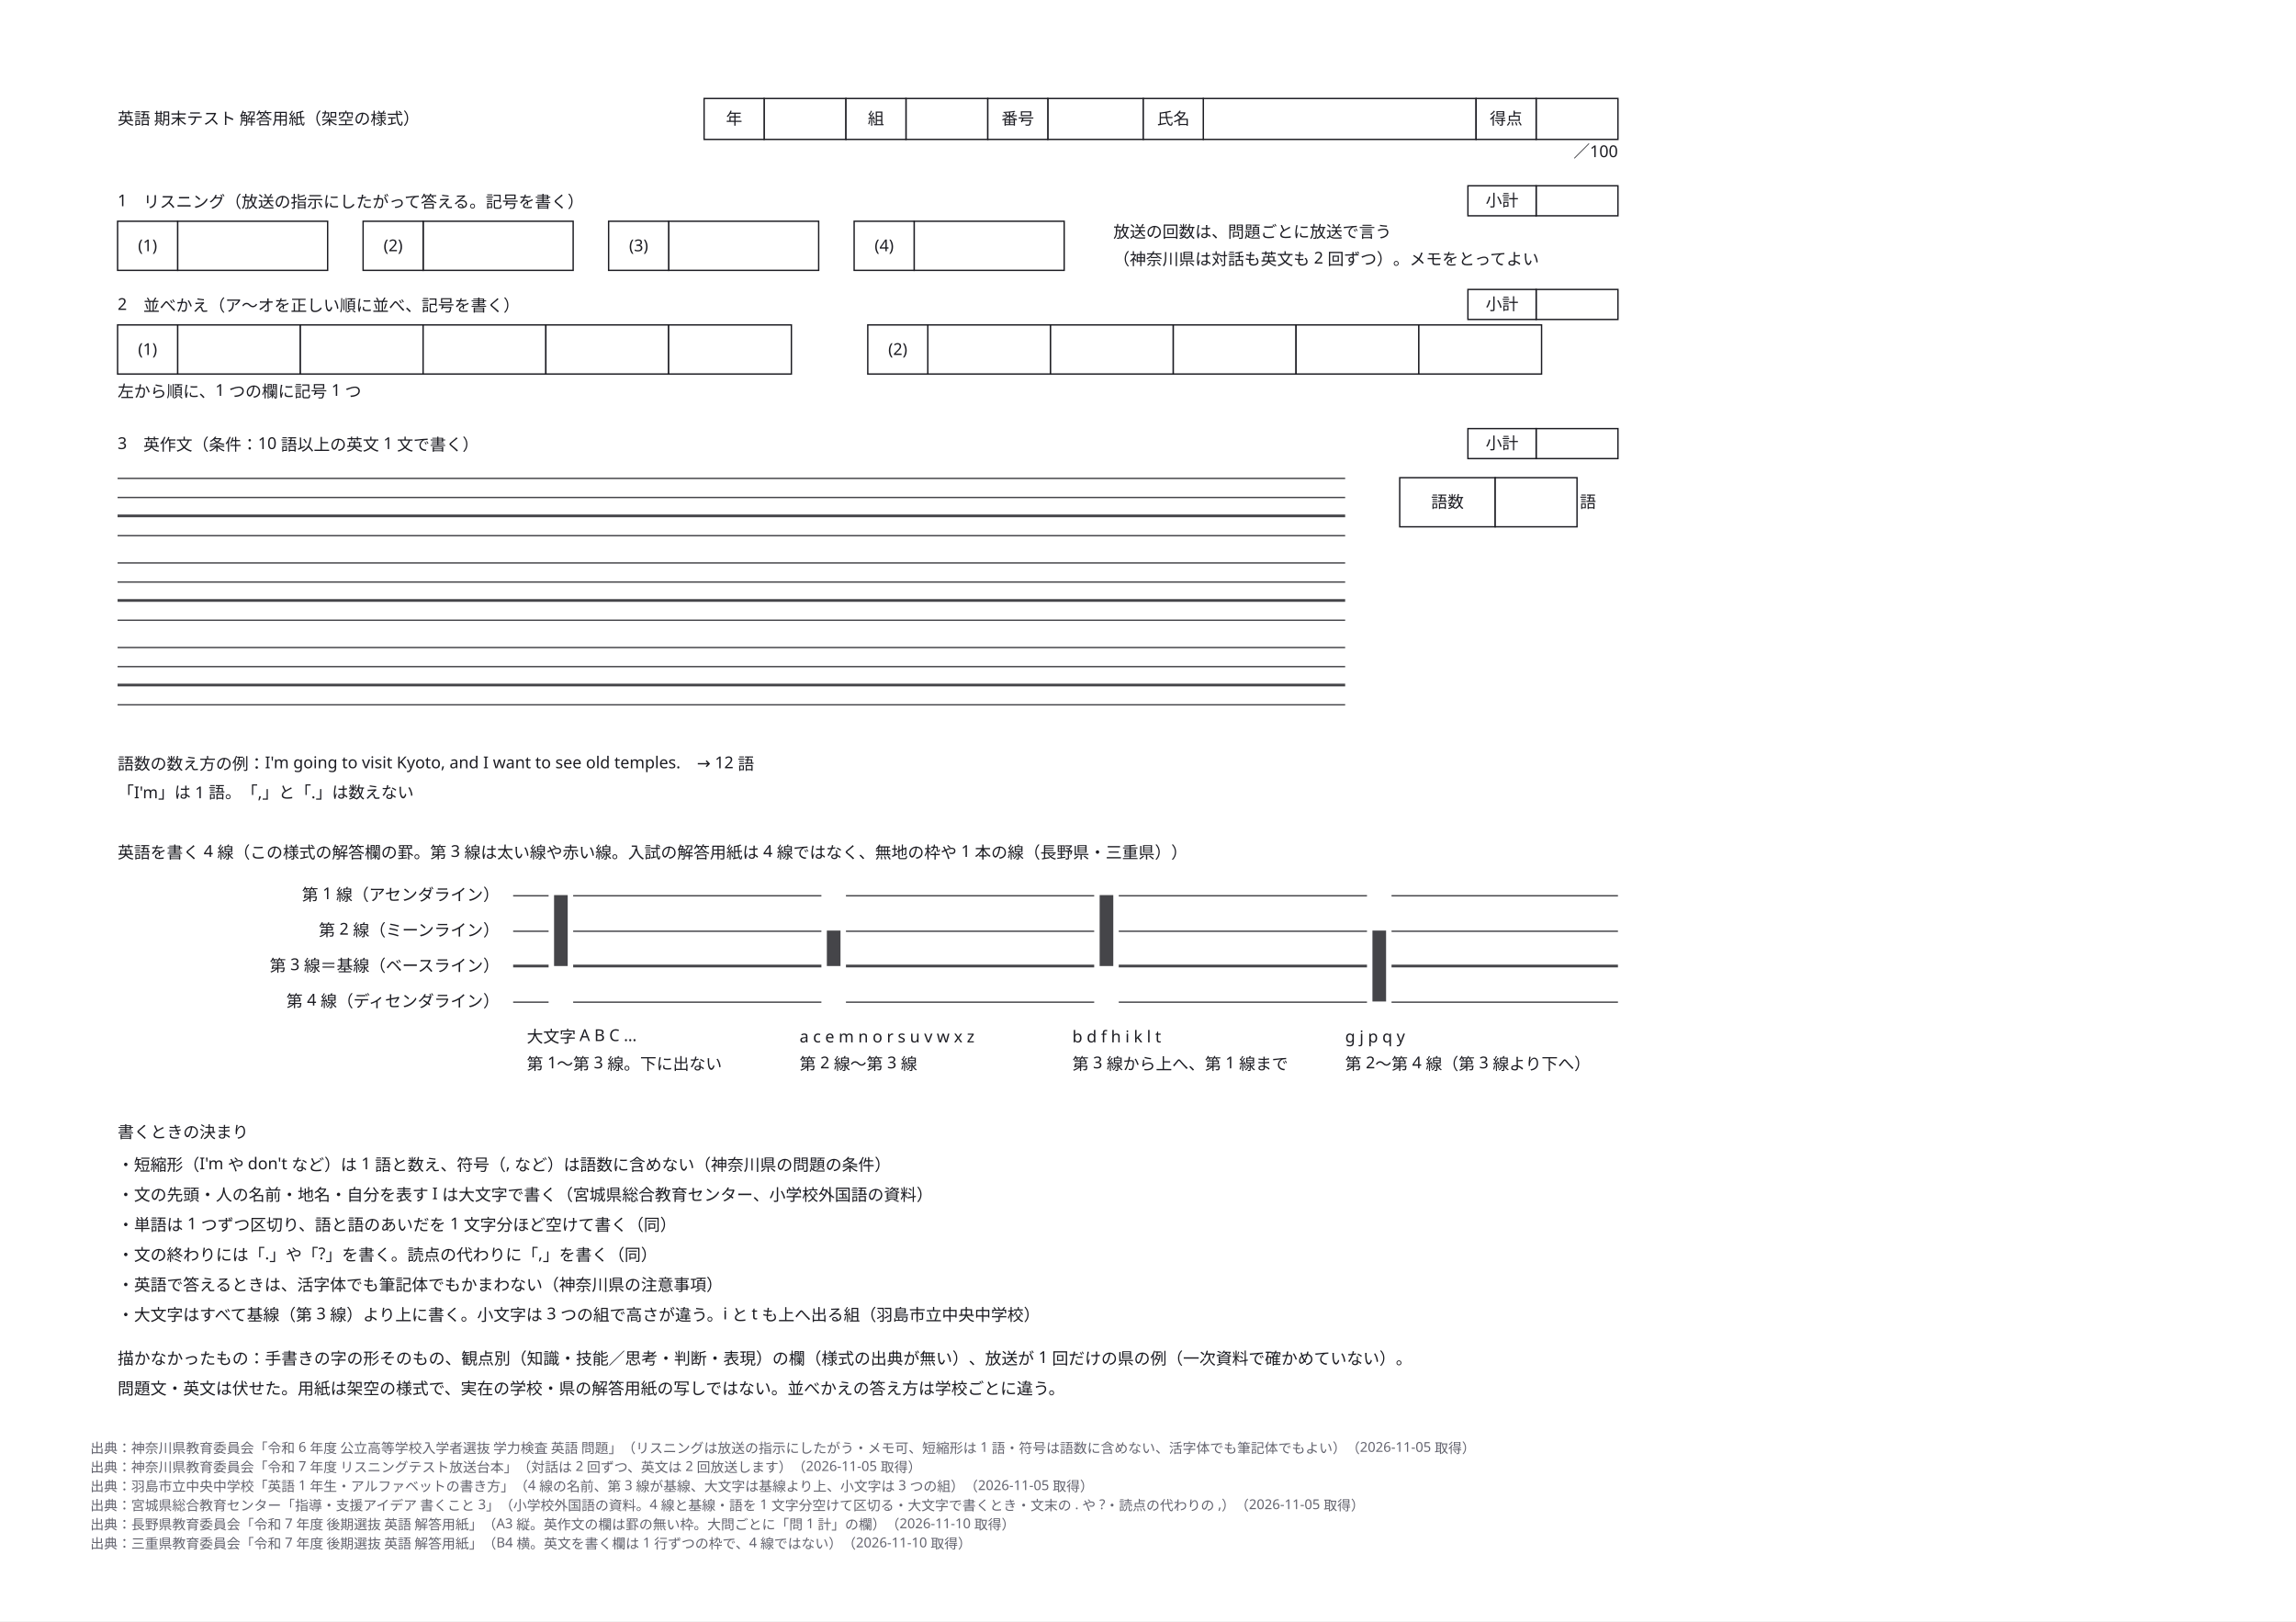
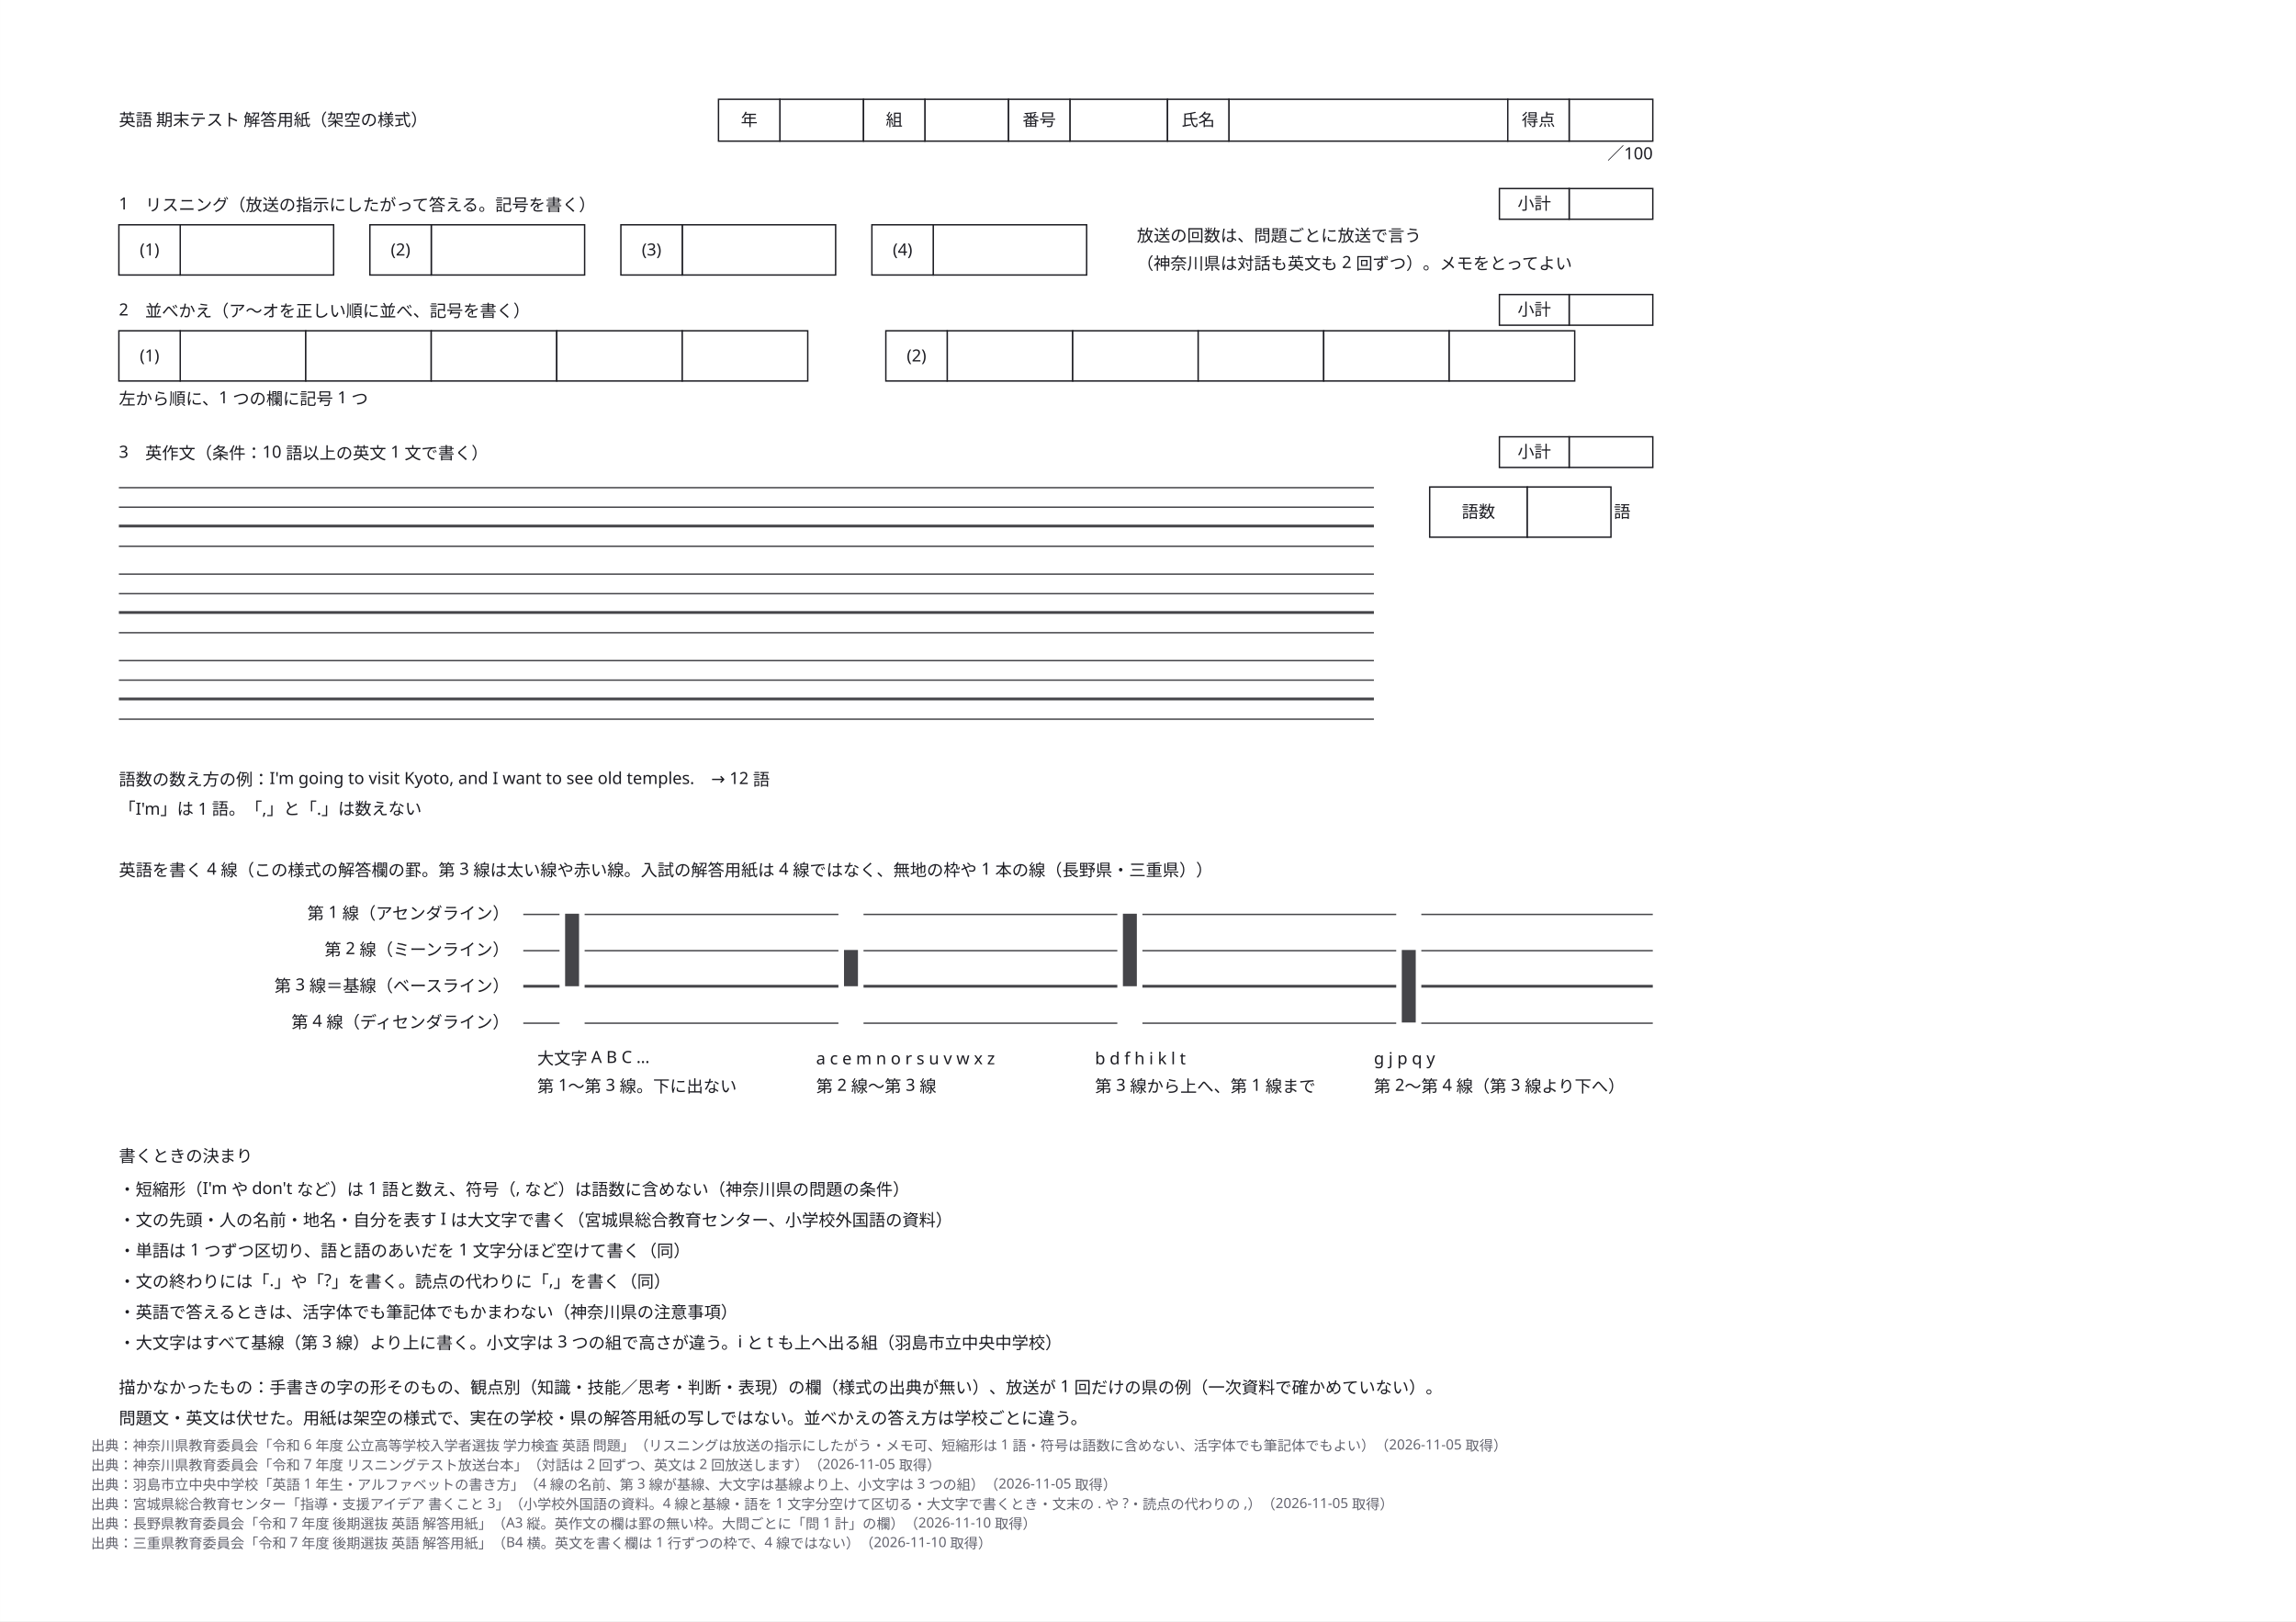
- <svg xmlns="http://www.w3.org/2000/svg" width="364mm" height="257mm" viewBox="-46.2 -46.2 1683.3 1188.5" data-paper-size="B4" data-paper-orient="landscape" role="img" aria-labelledby="zumen-title-076663dc">
+ <svg xmlns="http://www.w3.org/2000/svg" width="364mm" height="257mm" viewBox="-45.2 -45.2 1646.4 1162.5" data-paper-size="B4" data-paper-orient="landscape" role="img" aria-labelledby="zumen-title-076663dc">
  <defs>
    <marker id="arrow" viewBox="0 0 10 10" refX="9" refY="5" markerWidth="6" markerHeight="6" orient="auto">
      <path d="M 0 0 L 10 5 L 0 10 z" fill="#63636e" />
    </marker>
  </defs>
-   <rect data-paper="1" x="-46.2" y="-46.2" width="1683.3" height="1188.5" fill="#ffffff" />
+   <rect data-paper="1" x="-45.2" y="-45.2" width="1646.4" height="1162.5" fill="#ffffff" />
  <g data-node="s4" data-pinned="false" data-shape="rect" />
  <g data-node="n0" data-pinned="false" data-shape="rect" />
  <g data-node="n1" data-pinned="false" data-shape="rect" />
  <g data-node="n2" data-pinned="false" data-shape="rect" />
  <g data-node="n3" data-pinned="false" data-shape="rect" />
  <g data-node="n4" data-pinned="false" data-shape="rect" />
  <g data-node="n5" data-pinned="false" data-shape="rect" />
  <g data-node="nodraw" data-pinned="false" data-shape="rect" />
  <g data-node="nodraw2" data-pinned="false" data-shape="rect" />
  <g data-node="s3_ex" data-pinned="false" data-shape="rect" />
  <g data-node="s1" data-pinned="false" data-shape="rect" />
  <g data-node="s2" data-pinned="false" data-shape="rect" />
  <g data-node="s2how" data-pinned="false" data-shape="rect" />
  <g data-node="s3" data-pinned="false" data-shape="rect" />
  <g data-node="s3_ex2" data-pinned="false" data-shape="rect" />
  <g data-node="nh" data-pinned="false" data-shape="rect" />
  <g data-node="title" data-pinned="false" data-shape="rect" />
  <g data-node="hv_氏名" data-pinned="false" data-shape="rect">
    <rect x="836" y="26" width="200" height="30" fill="#ffffff" stroke="#1c1c22" stroke-width="1" />
  </g>
  <g data-node="s1note" data-pinned="false" data-shape="rect" />
  <g data-node="s1note2" data-pinned="false" data-shape="rect" />
  <g data-node="gname0" data-pinned="false" data-shape="rect" />
  <g data-node="gname1" data-pinned="false" data-shape="rect" />
  <g data-node="gname2" data-pinned="false" data-shape="rect" />
  <g data-node="gname3" data-pinned="false" data-shape="rect" />
  <g data-node="s1_a0" data-pinned="false" data-shape="rect">
    <rect x="84" y="116" width="110" height="36" fill="#ffffff" stroke="#1c1c22" stroke-width="1" />
  </g>
  <g data-node="s1_a1" data-pinned="false" data-shape="rect">
    <rect x="264" y="116" width="110" height="36" fill="#ffffff" stroke="#1c1c22" stroke-width="1" />
  </g>
  <g data-node="s1_a2" data-pinned="false" data-shape="rect">
    <rect x="444" y="116" width="110" height="36" fill="#ffffff" stroke="#1c1c22" stroke-width="1" />
  </g>
  <g data-node="s1_a3" data-pinned="false" data-shape="rect">
    <rect x="624" y="116" width="110" height="36" fill="#ffffff" stroke="#1c1c22" stroke-width="1" />
  </g>
  <g data-node="lab_desc" data-pinned="false" data-shape="rect" />
  <g data-node="sub_desc" data-pinned="false" data-shape="rect" />
  <g data-node="s2_0_0" data-pinned="false" data-shape="rect">
    <rect x="84" y="192" width="90" height="36" fill="#ffffff" stroke="#1c1c22" stroke-width="1" />
  </g>
  <g data-node="s2_0_1" data-pinned="false" data-shape="rect">
    <rect x="174" y="192" width="90" height="36" fill="#ffffff" stroke="#1c1c22" stroke-width="1" />
  </g>
  <g data-node="s2_0_2" data-pinned="false" data-shape="rect">
    <rect x="264" y="192" width="90" height="36" fill="#ffffff" stroke="#1c1c22" stroke-width="1" />
  </g>
  <g data-node="s2_0_3" data-pinned="false" data-shape="rect">
    <rect x="354" y="192" width="90" height="36" fill="#ffffff" stroke="#1c1c22" stroke-width="1" />
  </g>
  <g data-node="s2_0_4" data-pinned="false" data-shape="rect">
    <rect x="444" y="192" width="90" height="36" fill="#ffffff" stroke="#1c1c22" stroke-width="1" />
  </g>
  <g data-node="s2_1_0" data-pinned="false" data-shape="rect">
    <rect x="634" y="192" width="90" height="36" fill="#ffffff" stroke="#1c1c22" stroke-width="1" />
  </g>
  <g data-node="s2_1_1" data-pinned="false" data-shape="rect">
    <rect x="724" y="192" width="90" height="36" fill="#ffffff" stroke="#1c1c22" stroke-width="1" />
  </g>
  <g data-node="s2_1_2" data-pinned="false" data-shape="rect">
    <rect x="814" y="192" width="90" height="36" fill="#ffffff" stroke="#1c1c22" stroke-width="1" />
  </g>
  <g data-node="s2_1_3" data-pinned="false" data-shape="rect">
    <rect x="904" y="192" width="90" height="36" fill="#ffffff" stroke="#1c1c22" stroke-width="1" />
  </g>
  <g data-node="s2_1_4" data-pinned="false" data-shape="rect">
    <rect x="994" y="192" width="90" height="36" fill="#ffffff" stroke="#1c1c22" stroke-width="1" />
  </g>
  <g data-node="lab_cap" data-pinned="false" data-shape="rect" />
  <g data-node="sub_cap" data-pinned="false" data-shape="rect" />
  <g data-node="lab_x" data-pinned="false" data-shape="rect" />
  <g data-node="sub_x" data-pinned="false" data-shape="rect" />
  <g data-node="lab_asc" data-pinned="false" data-shape="rect" />
  <g data-node="sub_asc" data-pinned="false" data-shape="rect" />
  <g data-node="s3_wk" data-pinned="false" data-shape="rect">
    <rect x="980" y="304" width="70" height="36" fill="#ffffff" stroke="#1c1c22" stroke-width="1" />
  </g>
  <g data-node="s3_wv" data-pinned="false" data-shape="rect">
    <rect x="1050" y="304" width="60" height="36" fill="#ffffff" stroke="#1c1c22" stroke-width="1" />
  </g>
  <g data-node="hv_番号" data-pinned="false" data-shape="rect">
    <rect x="722" y="26" width="70" height="30" fill="#ffffff" stroke="#1c1c22" stroke-width="1" />
  </g>
  <g data-node="hv_年" data-pinned="false" data-shape="rect">
    <rect x="514" y="26" width="60" height="30" fill="#ffffff" stroke="#1c1c22" stroke-width="1" />
  </g>
  <g data-node="hv_組" data-pinned="false" data-shape="rect">
    <rect x="618" y="26" width="60" height="30" fill="#ffffff" stroke="#1c1c22" stroke-width="1" />
  </g>
  <g data-node="score_v" data-pinned="false" data-shape="rect">
    <rect x="1080" y="26" width="60" height="30" fill="#ffffff" stroke="#1c1c22" stroke-width="1" />
  </g>
  <g data-node="s1_n0" data-pinned="false" data-shape="rect">
    <rect x="40" y="116" width="44" height="36" fill="#ffffff" stroke="#1c1c22" stroke-width="1" />
  </g>
  <g data-node="s1_n1" data-pinned="false" data-shape="rect">
    <rect x="220" y="116" width="44" height="36" fill="#ffffff" stroke="#1c1c22" stroke-width="1" />
  </g>
  <g data-node="s1_n2" data-pinned="false" data-shape="rect">
    <rect x="400" y="116" width="44" height="36" fill="#ffffff" stroke="#1c1c22" stroke-width="1" />
  </g>
  <g data-node="s1_n3" data-pinned="false" data-shape="rect">
    <rect x="580" y="116" width="44" height="36" fill="#ffffff" stroke="#1c1c22" stroke-width="1" />
  </g>
  <g data-node="s2_n0" data-pinned="false" data-shape="rect">
    <rect x="40" y="192" width="44" height="36" fill="#ffffff" stroke="#1c1c22" stroke-width="1" />
  </g>
  <g data-node="s2_n1" data-pinned="false" data-shape="rect">
    <rect x="590" y="192" width="44" height="36" fill="#ffffff" stroke="#1c1c22" stroke-width="1" />
  </g>
  <g data-node="s3_row0_l3" data-pinned="false" data-shape="rect">
    <rect x="40" y="331" width="900" height="2" fill="#1c1c22" fill-opacity="0.82" />
  </g>
  <g data-node="s3_row1_l3" data-pinned="false" data-shape="rect">
    <rect x="40" y="393" width="900" height="2" fill="#1c1c22" fill-opacity="0.82" />
  </g>
  <g data-node="s3_row2_l3" data-pinned="false" data-shape="rect">
    <rect x="40" y="455" width="900" height="2" fill="#1c1c22" fill-opacity="0.82" />
  </g>
  <g data-node="hk_年" data-pinned="false" data-shape="rect">
    <rect x="470" y="26" width="44" height="30" fill="#ffffff" stroke="#1c1c22" stroke-width="1" />
  </g>
  <g data-node="hk_組" data-pinned="false" data-shape="rect">
    <rect x="574" y="26" width="44" height="30" fill="#ffffff" stroke="#1c1c22" stroke-width="1" />
  </g>
  <g data-node="hk_番号" data-pinned="false" data-shape="rect">
    <rect x="678" y="26" width="44" height="30" fill="#ffffff" stroke="#1c1c22" stroke-width="1" />
  </g>
  <g data-node="hk_氏名" data-pinned="false" data-shape="rect">
    <rect x="792" y="26" width="44" height="30" fill="#ffffff" stroke="#1c1c22" stroke-width="1" />
  </g>
  <g data-node="score_k" data-pinned="false" data-shape="rect">
    <rect x="1036" y="26" width="44" height="30" fill="#ffffff" stroke="#1c1c22" stroke-width="1" />
  </g>
  <g data-node="sv_1" data-pinned="false" data-shape="rect">
    <rect x="1080" y="90" width="60" height="22" fill="#ffffff" stroke="#1c1c22" stroke-width="1" />
  </g>
  <g data-node="sv_2" data-pinned="false" data-shape="rect">
    <rect x="1080" y="166" width="60" height="22" fill="#ffffff" stroke="#1c1c22" stroke-width="1" />
  </g>
  <g data-node="sv_3" data-pinned="false" data-shape="rect">
    <rect x="1080" y="268" width="60" height="22" fill="#ffffff" stroke="#1c1c22" stroke-width="1" />
  </g>
  <g data-node="sk_1" data-pinned="false" data-shape="rect">
    <rect x="1030" y="90" width="50" height="22" fill="#ffffff" stroke="#1c1c22" stroke-width="1" />
  </g>
  <g data-node="sk_2" data-pinned="false" data-shape="rect">
    <rect x="1030" y="166" width="50" height="22" fill="#ffffff" stroke="#1c1c22" stroke-width="1" />
  </g>
  <g data-node="sk_3" data-pinned="false" data-shape="rect">
    <rect x="1030" y="268" width="50" height="22" fill="#ffffff" stroke="#1c1c22" stroke-width="1" />
  </g>
  <g data-node="scorenote" data-pinned="false" data-shape="rect" />
  <g data-node="s3_row0_l1" data-pinned="false" data-shape="rect">
    <rect x="40" y="304" width="900" height="1" fill="#1c1c22" fill-opacity="0.82" />
  </g>
  <g data-node="s3_row0_l2" data-pinned="false" data-shape="rect">
    <rect x="40" y="318" width="900" height="1" fill="#1c1c22" fill-opacity="0.82" />
  </g>
  <g data-node="s3_row0_l4" data-pinned="false" data-shape="rect">
    <rect x="40" y="346" width="900" height="1" fill="#1c1c22" fill-opacity="0.82" />
  </g>
  <g data-node="s3_row1_l1" data-pinned="false" data-shape="rect">
    <rect x="40" y="366" width="900" height="1" fill="#1c1c22" fill-opacity="0.82" />
  </g>
  <g data-node="s3_row1_l2" data-pinned="false" data-shape="rect">
    <rect x="40" y="380" width="900" height="1" fill="#1c1c22" fill-opacity="0.82" />
  </g>
  <g data-node="s3_row1_l4" data-pinned="false" data-shape="rect">
    <rect x="40" y="408" width="900" height="1" fill="#1c1c22" fill-opacity="0.82" />
  </g>
  <g data-node="s3_row2_l1" data-pinned="false" data-shape="rect">
    <rect x="40" y="428" width="900" height="1" fill="#1c1c22" fill-opacity="0.82" />
  </g>
  <g data-node="s3_row2_l2" data-pinned="false" data-shape="rect">
    <rect x="40" y="442" width="900" height="1" fill="#1c1c22" fill-opacity="0.82" />
  </g>
  <g data-node="s3_row2_l4" data-pinned="false" data-shape="rect">
    <rect x="40" y="470" width="900" height="1" fill="#1c1c22" fill-opacity="0.82" />
  </g>
  <g data-node="bar_cap" data-pinned="false" data-shape="rect">
    <rect x="360" y="610" width="10" height="52" fill="#1c1c22" fill-opacity="0.82" />
  </g>
  <g data-node="bar_asc" data-pinned="false" data-shape="rect">
    <rect x="760" y="610" width="10" height="52" fill="#1c1c22" fill-opacity="0.82" />
  </g>
  <g data-node="bar_desc" data-pinned="false" data-shape="rect">
    <rect x="960" y="636" width="10" height="52" fill="#1c1c22" fill-opacity="0.82" />
  </g>
  <g data-node="s3_wu" data-pinned="false" data-shape="rect" />
  <g data-node="g_l3_1" data-pinned="false" data-shape="rect">
    <rect x="374" y="661" width="182" height="2" fill="#1c1c22" fill-opacity="0.82" />
  </g>
  <g data-node="g_l3_2" data-pinned="false" data-shape="rect">
    <rect x="574" y="661" width="182" height="2" fill="#1c1c22" fill-opacity="0.82" />
  </g>
  <g data-node="g_l3_3" data-pinned="false" data-shape="rect">
    <rect x="774" y="661" width="182" height="2" fill="#1c1c22" fill-opacity="0.82" />
  </g>
  <g data-node="g_l3_4" data-pinned="false" data-shape="rect">
    <rect x="974" y="661" width="166" height="2" fill="#1c1c22" fill-opacity="0.82" />
  </g>
  <g data-node="bar_x" data-pinned="false" data-shape="rect">
    <rect x="560" y="636" width="10" height="26" fill="#1c1c22" fill-opacity="0.82" />
  </g>
  <g data-node="g_l1_1" data-pinned="false" data-shape="rect">
    <rect x="374" y="610" width="182" height="1" fill="#1c1c22" fill-opacity="0.82" />
  </g>
  <g data-node="g_l1_2" data-pinned="false" data-shape="rect">
    <rect x="574" y="610" width="182" height="1" fill="#1c1c22" fill-opacity="0.82" />
  </g>
  <g data-node="g_l1_3" data-pinned="false" data-shape="rect">
    <rect x="774" y="610" width="182" height="1" fill="#1c1c22" fill-opacity="0.82" />
  </g>
  <g data-node="g_l2_1" data-pinned="false" data-shape="rect">
    <rect x="374" y="636" width="182" height="1" fill="#1c1c22" fill-opacity="0.82" />
  </g>
  <g data-node="g_l2_2" data-pinned="false" data-shape="rect">
    <rect x="574" y="636" width="182" height="1" fill="#1c1c22" fill-opacity="0.82" />
  </g>
  <g data-node="g_l2_3" data-pinned="false" data-shape="rect">
    <rect x="774" y="636" width="182" height="1" fill="#1c1c22" fill-opacity="0.82" />
  </g>
  <g data-node="g_l4_1" data-pinned="false" data-shape="rect">
    <rect x="374" y="688" width="182" height="1" fill="#1c1c22" fill-opacity="0.82" />
  </g>
  <g data-node="g_l4_2" data-pinned="false" data-shape="rect">
    <rect x="574" y="688" width="182" height="1" fill="#1c1c22" fill-opacity="0.82" />
  </g>
  <g data-node="g_l4_3" data-pinned="false" data-shape="rect">
    <rect x="774" y="688" width="182" height="1" fill="#1c1c22" fill-opacity="0.82" />
  </g>
  <g data-node="g_l1_4" data-pinned="false" data-shape="rect">
    <rect x="974" y="610" width="166" height="1" fill="#1c1c22" fill-opacity="0.82" />
  </g>
  <g data-node="g_l2_4" data-pinned="false" data-shape="rect">
    <rect x="974" y="636" width="166" height="1" fill="#1c1c22" fill-opacity="0.82" />
  </g>
  <g data-node="g_l4_4" data-pinned="false" data-shape="rect">
    <rect x="974" y="688" width="166" height="1" fill="#1c1c22" fill-opacity="0.82" />
  </g>
  <g data-node="g_l3_0" data-pinned="false" data-shape="rect">
    <rect x="330" y="661" width="26" height="2" fill="#1c1c22" fill-opacity="0.82" />
  </g>
  <g data-node="g_l1_0" data-pinned="false" data-shape="rect">
    <rect x="330" y="610" width="26" height="1" fill="#1c1c22" fill-opacity="0.82" />
  </g>
  <g data-node="g_l2_0" data-pinned="false" data-shape="rect">
    <rect x="330" y="636" width="26" height="1" fill="#1c1c22" fill-opacity="0.82" />
  </g>
  <g data-node="g_l4_0" data-pinned="false" data-shape="rect">
    <rect x="330" y="688" width="26" height="1" fill="#1c1c22" fill-opacity="0.82" />
  </g>
  <g data-name="s4">
    <text x="40" y="583" text-anchor="start" font-family="sans-serif" font-size="12" fill="#1c1c22">英語を書く 4 線（この様式の解答欄の罫。第 3 線は太い線や赤い線。入試の解答用紙は 4 線ではなく、無地の枠や 1 本の線（長野県・三重県））</text>
  </g>
  <g data-name="n0">
    <text x="40" y="812" text-anchor="start" font-family="sans-serif" font-size="12" fill="#1c1c22">・短縮形（I'm や don't など）は 1 語と数え、符号（, など）は語数に含めない（神奈川県の問題の条件）</text>
  </g>
  <g data-name="n1">
    <text x="40" y="834" text-anchor="start" font-family="sans-serif" font-size="12" fill="#1c1c22">・文の先頭・人の名前・地名・自分を表す I は大文字で書く（宮城県総合教育センター、小学校外国語の資料）</text>
  </g>
  <g data-name="n2">
    <text x="40" y="856" text-anchor="start" font-family="sans-serif" font-size="12" fill="#1c1c22">・単語は 1 つずつ区切り、語と語のあいだを 1 文字分ほど空けて書く（同）</text>
  </g>
  <g data-name="n3">
    <text x="40" y="878" text-anchor="start" font-family="sans-serif" font-size="12" fill="#1c1c22">・文の終わりには「.」や「?」を書く。読点の代わりに「,」を書く（同）</text>
  </g>
  <g data-name="n4">
    <text x="40" y="900" text-anchor="start" font-family="sans-serif" font-size="12" fill="#1c1c22">・英語で答えるときは、活字体でも筆記体でもかまわない（神奈川県の注意事項）</text>
  </g>
  <g data-name="n5">
    <text x="40" y="922" text-anchor="start" font-family="sans-serif" font-size="12" fill="#1c1c22">・大文字はすべて基線（第 3 線）より上に書く。小文字は 3 つの組で高さが違う。i と t も上へ出る組（羽島市立中央中学校）</text>
  </g>
  <g data-name="nodraw">
    <text x="40" y="954" text-anchor="start" font-family="sans-serif" font-size="12" fill="#1c1c22">描かなかったもの：手書きの字の形そのもの、観点別（知識・技能／思考・判断・表現）の欄（様式の出典が無い）、放送が 1 回だけの県の例（一次資料で確かめていない）。</text>
  </g>
  <g data-name="nodraw2">
    <text x="40" y="976" text-anchor="start" font-family="sans-serif" font-size="12" fill="#1c1c22">問題文・英文は伏せた。用紙は架空の様式で、実在の学校・県の解答用紙の写しではない。並べかえの答え方は学校ごとに違う。</text>
  </g>
  <g data-name="s3_ex">
    <text x="40" y="518" text-anchor="start" font-family="sans-serif" font-size="12" fill="#1c1c22">語数の数え方の例：I'm going to visit Kyoto, and I want to see old temples.　→ 12 語</text>
  </g>
  <g data-name="s1">
    <text x="40" y="105" text-anchor="start" font-family="sans-serif" font-size="12" fill="#1c1c22">1　リスニング（放送の指示にしたがって答える。記号を書く）</text>
  </g>
  <g data-name="s2">
    <text x="40" y="181" text-anchor="start" font-family="sans-serif" font-size="12" fill="#1c1c22">2　並べかえ（ア〜オを正しい順に並べ、記号を書く）</text>
  </g>
  <g data-name="s2how">
    <text x="40" y="245" text-anchor="start" font-family="sans-serif" font-size="12" fill="#1c1c22">左から順に、1 つの欄に記号 1 つ</text>
  </g>
  <g data-name="s3">
    <text x="40" y="283" text-anchor="start" font-family="sans-serif" font-size="12" fill="#1c1c22">3　英作文（条件：10 語以上の英文 1 文で書く）</text>
  </g>
  <g data-name="s3_ex2">
    <text x="40" y="539" text-anchor="start" font-family="sans-serif" font-size="12" fill="#1c1c22">「I'm」は 1 語。「,」と「.」は数えない</text>
  </g>
  <g data-name="nh">
    <text x="40" y="788" text-anchor="start" font-family="sans-serif" font-size="12" fill="#1c1c22">書くときの決まり</text>
  </g>
  <g data-name="title">
    <text x="40" y="45" text-anchor="start" font-family="sans-serif" font-size="12" fill="#1c1c22">英語 期末テスト 解答用紙（架空の様式）</text>
  </g>
  <g data-name="s1note">
    <text x="770" y="128" text-anchor="start" font-family="sans-serif" font-size="12" fill="#1c1c22">放送の回数は、問題ごとに放送で言う</text>
  </g>
  <g data-name="s1note2">
    <text x="770" y="148" text-anchor="start" font-family="sans-serif" font-size="12" fill="#1c1c22">（神奈川県は対話も英文も 2 回ずつ）。メモをとってよい</text>
  </g>
  <g data-name="gname0">
    <text x="320" y="614" text-anchor="end" font-family="sans-serif" font-size="12" fill="#1c1c22">第 1 線（アセンダライン）</text>
  </g>
  <g data-name="gname1">
    <text x="320" y="640" text-anchor="end" font-family="sans-serif" font-size="12" fill="#1c1c22">第 2 線（ミーンライン）</text>
  </g>
  <g data-name="gname2">
    <text x="320" y="666" text-anchor="end" font-family="sans-serif" font-size="12" fill="#1c1c22">第 3 線＝基線（ベースライン）</text>
  </g>
  <g data-name="gname3">
    <text x="320" y="692" text-anchor="end" font-family="sans-serif" font-size="12" fill="#1c1c22">第 4 線（ディセンダライン）</text>
  </g>
  <g data-name="lab_desc">
    <text x="940" y="718" text-anchor="start" font-family="sans-serif" font-size="12" fill="#1c1c22">g j p q y</text>
  </g>
  <g data-name="sub_desc">
    <text x="940" y="738" text-anchor="start" font-family="sans-serif" font-size="12" fill="#1c1c22">第 2〜第 4 線（第 3 線より下へ）</text>
  </g>
  <g data-name="lab_cap">
    <text x="340" y="718" text-anchor="start" font-family="sans-serif" font-size="12" fill="#1c1c22">大文字 A B C …</text>
  </g>
  <g data-name="sub_cap">
    <text x="340" y="738" text-anchor="start" font-family="sans-serif" font-size="12" fill="#1c1c22">第 1〜第 3 線。下に出ない</text>
  </g>
  <g data-name="lab_x">
    <text x="540" y="718" text-anchor="start" font-family="sans-serif" font-size="12" fill="#1c1c22">a c e m n o r s u v w x z</text>
  </g>
  <g data-name="sub_x">
    <text x="540" y="738" text-anchor="start" font-family="sans-serif" font-size="12" fill="#1c1c22">第 2 線〜第 3 線</text>
  </g>
  <g data-name="lab_asc">
    <text x="740" y="718" text-anchor="start" font-family="sans-serif" font-size="12" fill="#1c1c22">b d f h i k l t</text>
  </g>
  <g data-name="sub_asc">
    <text x="740" y="738" text-anchor="start" font-family="sans-serif" font-size="12" fill="#1c1c22">第 3 線から上へ、第 1 線まで</text>
  </g>
  <g data-name="s3_wk">
    <text x="1015" y="326" text-anchor="middle" font-family="sans-serif" font-size="12" fill="#1c1c22">語数</text>
  </g>
  <g data-name="s1_n0">
    <text x="62" y="138" text-anchor="middle" font-family="sans-serif" font-size="12" fill="#1c1c22">(1)</text>
  </g>
  <g data-name="s1_n1">
    <text x="242" y="138" text-anchor="middle" font-family="sans-serif" font-size="12" fill="#1c1c22">(2)</text>
  </g>
  <g data-name="s1_n2">
    <text x="422" y="138" text-anchor="middle" font-family="sans-serif" font-size="12" fill="#1c1c22">(3)</text>
  </g>
  <g data-name="s1_n3">
    <text x="602" y="138" text-anchor="middle" font-family="sans-serif" font-size="12" fill="#1c1c22">(4)</text>
  </g>
  <g data-name="s2_n0">
    <text x="62" y="214" text-anchor="middle" font-family="sans-serif" font-size="12" fill="#1c1c22">(1)</text>
  </g>
  <g data-name="s2_n1">
    <text x="612" y="214" text-anchor="middle" font-family="sans-serif" font-size="12" fill="#1c1c22">(2)</text>
  </g>
  <g data-name="hk_年">
    <text x="492" y="45" text-anchor="middle" font-family="sans-serif" font-size="12" fill="#1c1c22">年</text>
  </g>
  <g data-name="hk_組">
    <text x="596" y="45" text-anchor="middle" font-family="sans-serif" font-size="12" fill="#1c1c22">組</text>
  </g>
  <g data-name="hk_番号">
    <text x="700" y="45" text-anchor="middle" font-family="sans-serif" font-size="12" fill="#1c1c22">番号</text>
  </g>
  <g data-name="hk_氏名">
    <text x="814" y="45" text-anchor="middle" font-family="sans-serif" font-size="12" fill="#1c1c22">氏名</text>
  </g>
  <g data-name="score_k">
    <text x="1058" y="45" text-anchor="middle" font-family="sans-serif" font-size="12" fill="#1c1c22">得点</text>
  </g>
  <g data-name="sk_1">
    <text x="1055" y="105" text-anchor="middle" font-family="sans-serif" font-size="12" fill="#1c1c22">小計</text>
  </g>
  <g data-name="sk_2">
    <text x="1055" y="181" text-anchor="middle" font-family="sans-serif" font-size="12" fill="#1c1c22">小計</text>
  </g>
  <g data-name="sk_3">
    <text x="1055" y="283" text-anchor="middle" font-family="sans-serif" font-size="12" fill="#1c1c22">小計</text>
  </g>
  <g data-name="scorenote">
    <text x="1140" y="69" text-anchor="end" font-family="sans-serif" font-size="12" fill="#1c1c22">／100</text>
  </g>
  <g data-name="s3_wu">
    <text x="1112" y="326" text-anchor="start" font-family="sans-serif" font-size="12" fill="#1c1c22">語</text>
  </g>
  <g data-name="sources">
    <a href="https://www.pref.kanagawa.jp/documents/107635/r6eigo_zen_mon.pdf">
-       <text x="20" y="1019" font-family="sans-serif" font-size="10" fill="#63636e">出典：神奈川県教育委員会「令和 6 年度 公立高等学校入学者選抜 学力検査 英語 問題」（リスニングは放送の指示にしたがう・メモ可、短縮形は 1 語・符号は語数に含めない、活字体でも筆記体でもよい）（2026-11-05 取得）</text>
+       <text x="20" y="995" font-family="sans-serif" font-size="10" fill="#63636e">出典：神奈川県教育委員会「令和 6 年度 公立高等学校入学者選抜 学力検査 英語 問題」（リスニングは放送の指示にしたがう・メモ可、短縮形は 1 語・符号は語数に含めない、活字体でも筆記体でもよい）（2026-11-05 取得）</text>
    </a>
    <a href="https://www.pref.kanagawa.jp/documents/118043/1_r7eigo_daihon.pdf">
-       <text x="20" y="1033" font-family="sans-serif" font-size="10" fill="#63636e">出典：神奈川県教育委員会「令和 7 年度 リスニングテスト放送台本」（対話は 2 回ずつ、英文は 2 回放送します）（2026-11-05 取得）</text>
+       <text x="20" y="1009" font-family="sans-serif" font-size="10" fill="#63636e">出典：神奈川県教育委員会「令和 7 年度 リスニングテスト放送台本」（対話は 2 回ずつ、英文は 2 回放送します）（2026-11-05 取得）</text>
    </a>
    <a href="https://www.hashima-gifu.ed.jp/chuou-jh/blog/pdf/301e5a209879cbadcc1235432953472b2c63f645.pdf">
-       <text x="20" y="1047" font-family="sans-serif" font-size="10" fill="#63636e">出典：羽島市立中央中学校「英語 1 年生・アルファベットの書き方」（4 線の名前、第 3 線が基線、大文字は基線より上、小文字は 3 つの組）（2026-11-05 取得）</text>
+       <text x="20" y="1023" font-family="sans-serif" font-size="10" fill="#63636e">出典：羽島市立中央中学校「英語 1 年生・アルファベットの書き方」（4 線の名前、第 3 線が基線、大文字は基線より上、小文字は 3 つの組）（2026-11-05 取得）</text>
    </a>
    <a href="https://www.edu-c.pref.miyagi.jp/midori/gaikokugo/eigo2021/img/file213.pdf">
-       <text x="20" y="1061" font-family="sans-serif" font-size="10" fill="#63636e">出典：宮城県総合教育センター「指導・支援アイデア 書くこと 3」（小学校外国語の資料。4 線と基線・語を 1 文字分空けて区切る・大文字で書くとき・文末の . や ?・読点の代わりの ,）（2026-11-05 取得）</text>
+       <text x="20" y="1037" font-family="sans-serif" font-size="10" fill="#63636e">出典：宮城県総合教育センター「指導・支援アイデア 書くこと 3」（小学校外国語の資料。4 線と基線・語を 1 文字分空けて区切る・大文字で書くとき・文末の . や ?・読点の代わりの ,）（2026-11-05 取得）</text>
    </a>
    <a href="https://www.pref.nagano.lg.jp/kyoiku/kyogaku/saiyo-nyuushi/shiken/ko/documents/eigoyoushi.pdf">
-       <text x="20" y="1075" font-family="sans-serif" font-size="10" fill="#63636e">出典：長野県教育委員会「令和 7 年度 後期選抜 英語 解答用紙」（A3 縦。英作文の欄は罫の無い枠。大問ごとに「問 1 計」の欄）（2026-11-10 取得）</text>
+       <text x="20" y="1051" font-family="sans-serif" font-size="10" fill="#63636e">出典：長野県教育委員会「令和 7 年度 後期選抜 英語 解答用紙」（A3 縦。英作文の欄は罫の無い枠。大問ごとに「問 1 計」の欄）（2026-11-10 取得）</text>
    </a>
    <a href="https://www.pref.mie.lg.jp/common/content/001184818.pdf">
-       <text x="20" y="1089" font-family="sans-serif" font-size="10" fill="#63636e">出典：三重県教育委員会「令和 7 年度 後期選抜 英語 解答用紙」（B4 横。英文を書く欄は 1 行ずつの枠で、4 線ではない）（2026-11-10 取得）</text>
+       <text x="20" y="1065" font-family="sans-serif" font-size="10" fill="#63636e">出典：三重県教育委員会「令和 7 年度 後期選抜 英語 解答用紙」（B4 横。英文を書く欄は 1 行ずつの枠で、4 線ではない）（2026-11-10 取得）</text>
    </a>
  </g>
</svg>
